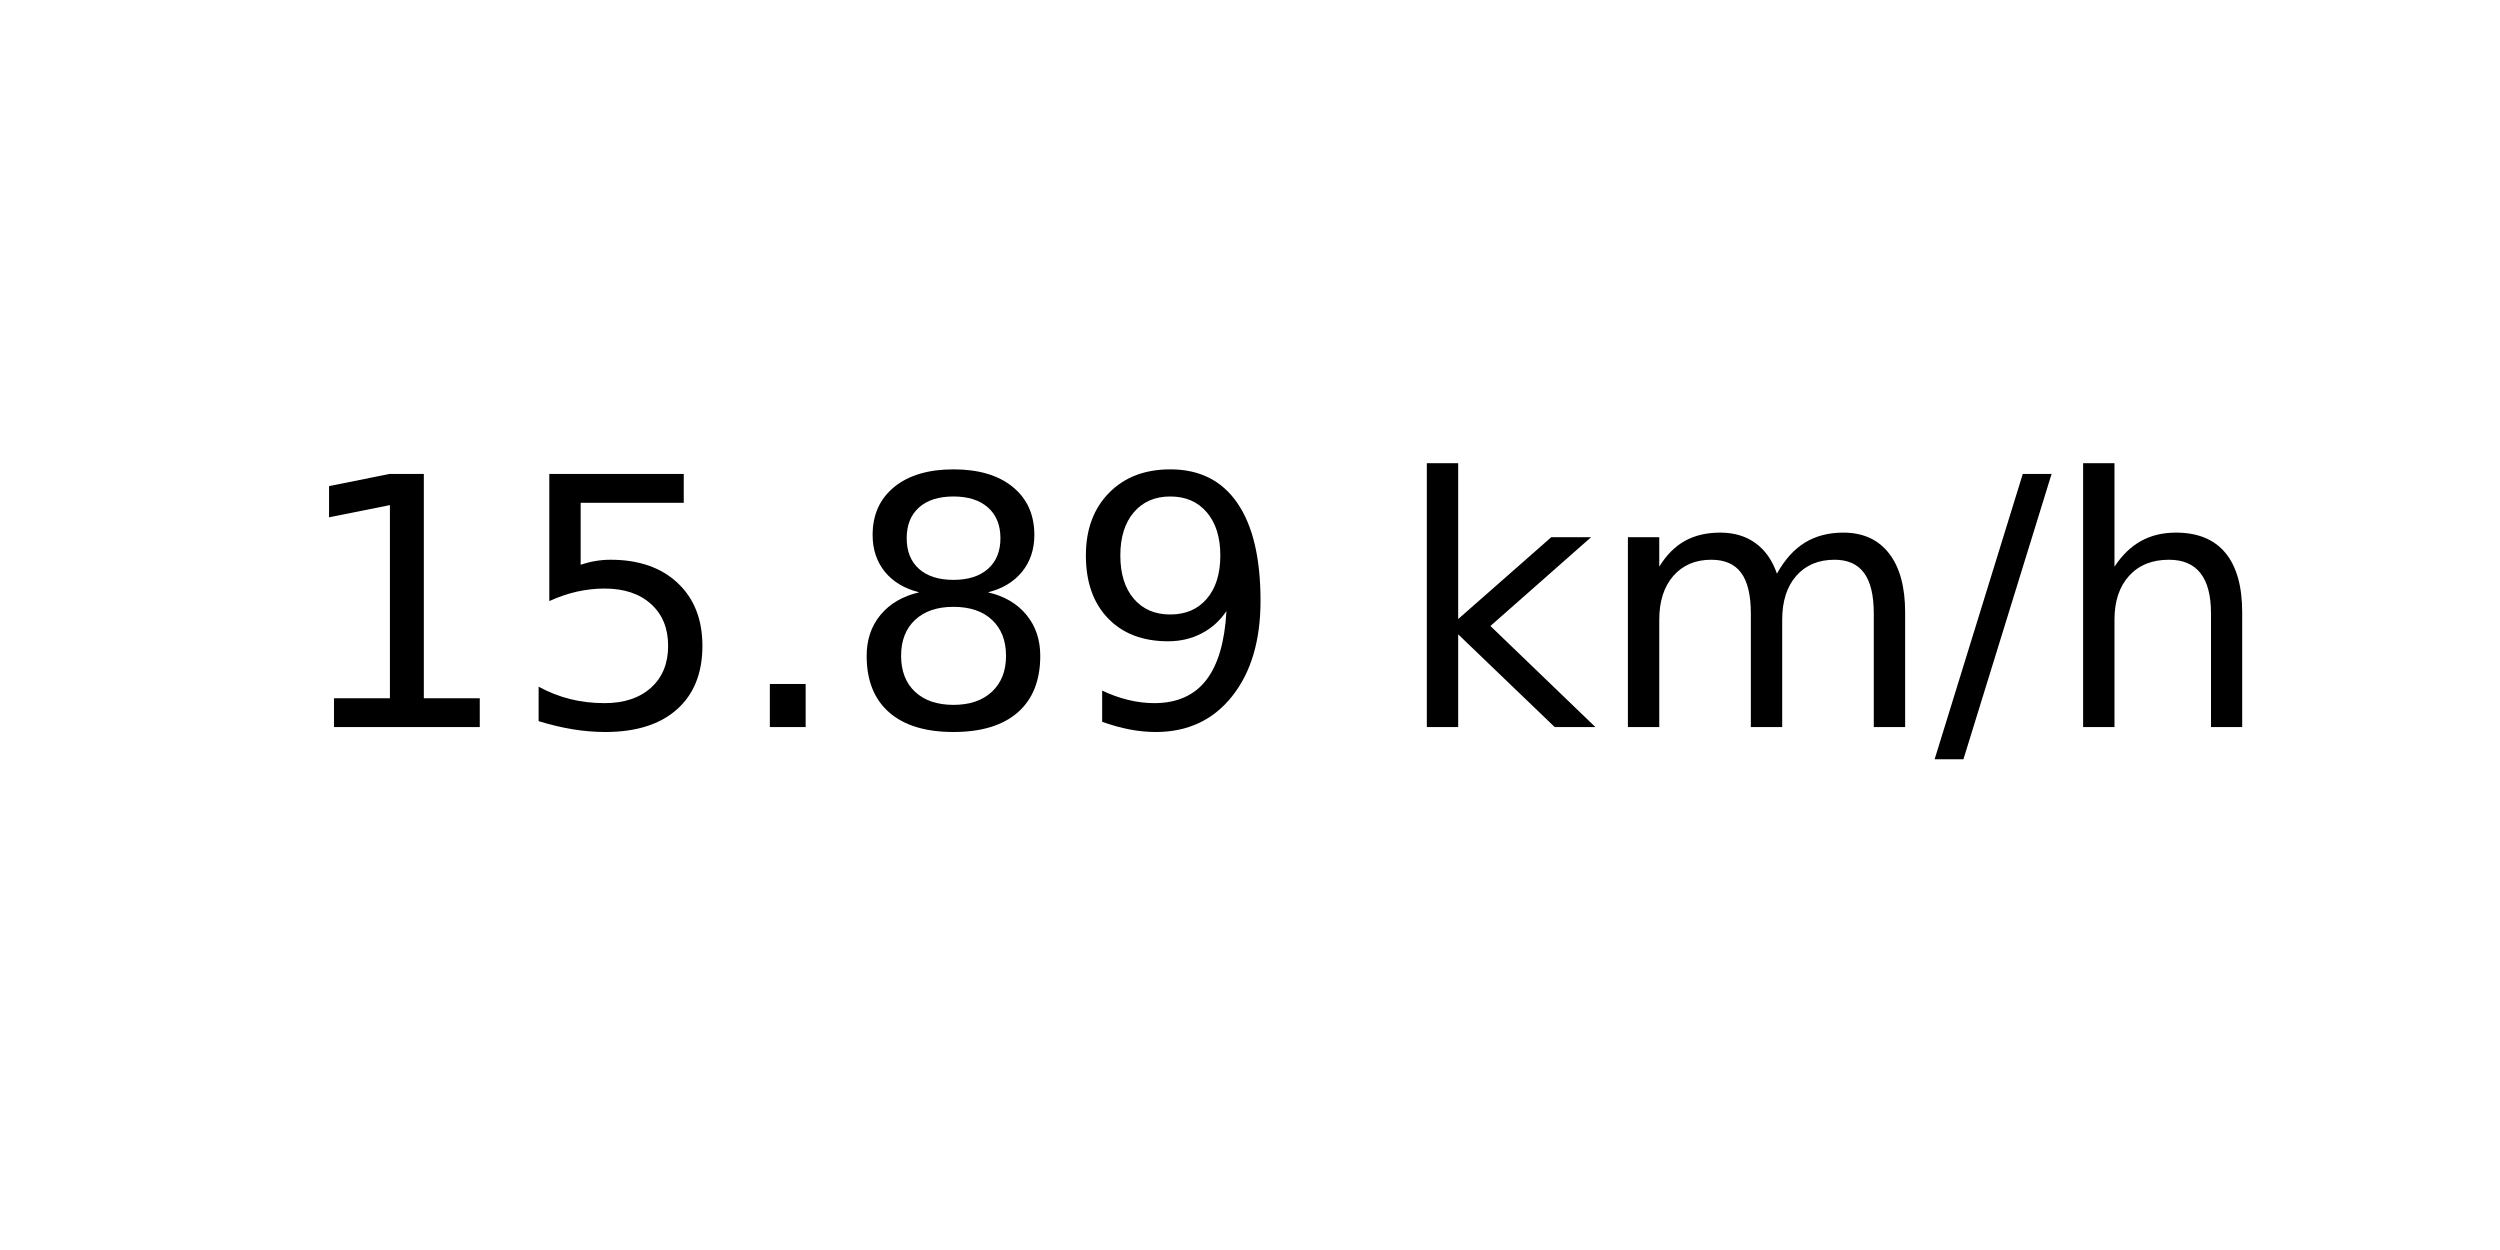
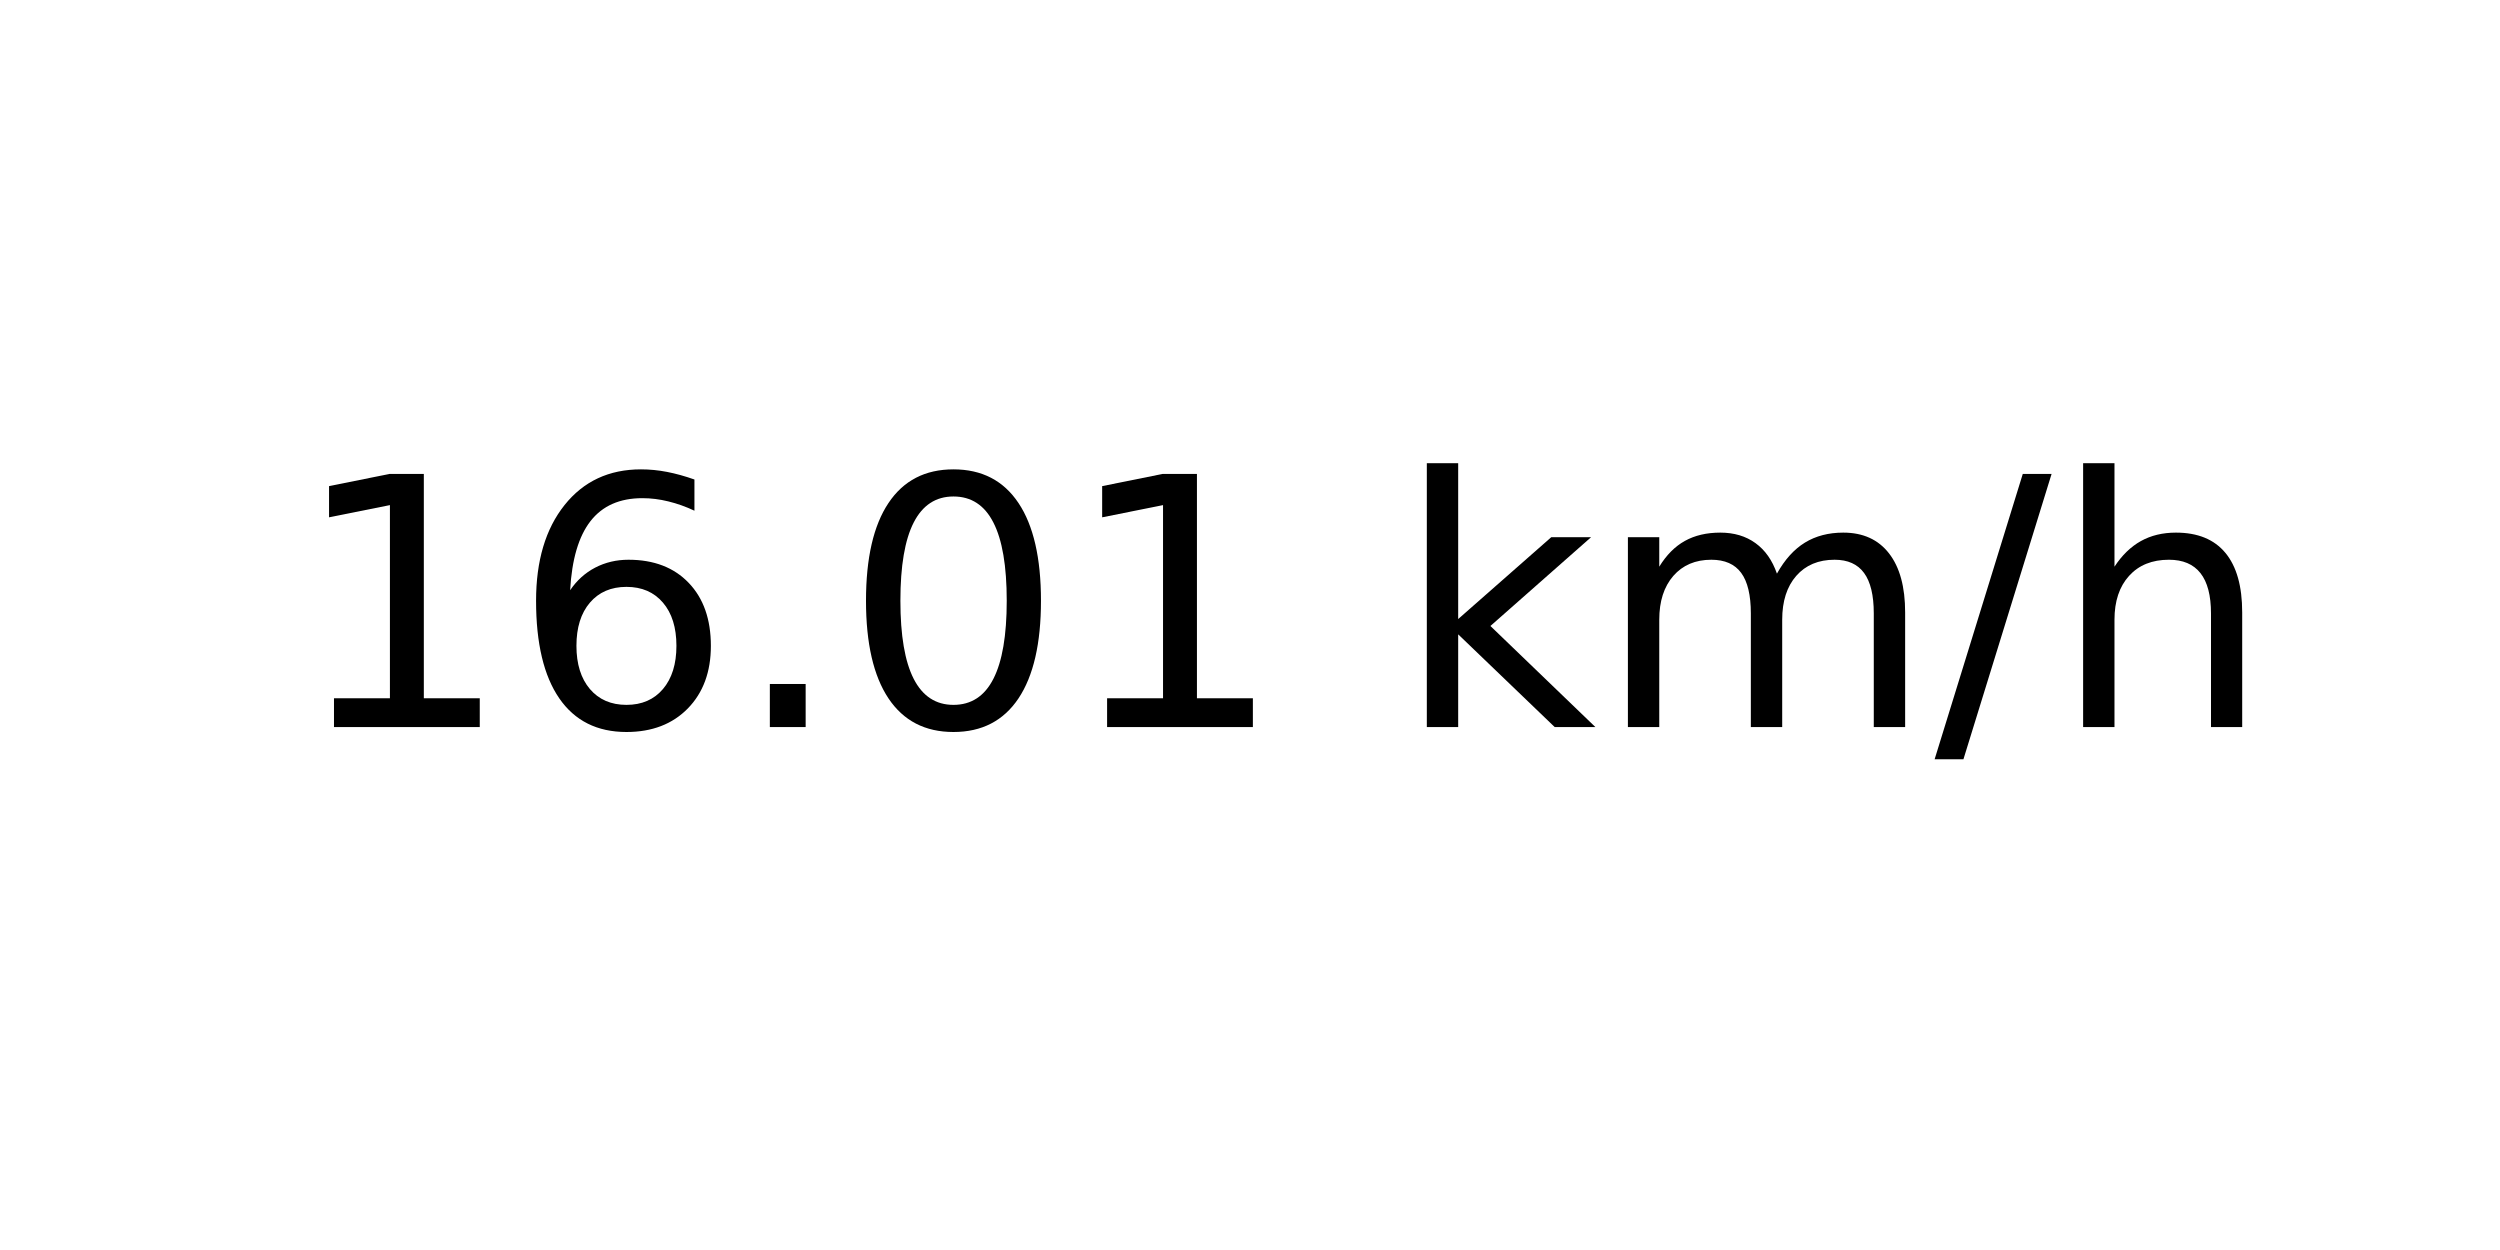
<svg xmlns="http://www.w3.org/2000/svg" xmlns:xlink="http://www.w3.org/1999/xlink" width="72pt" height="36pt" viewBox="0 0 72 36" version="1.1">
  <defs>
    <style type="text/css">*{stroke-linejoin: round; stroke-linecap: butt}</style>
  </defs>
  <g id="figure_1">
    <g id="axes_1">
      <g id="text_1">
        <g transform="translate(8.378125 20.93937) scale(0.1 -0.1)">
          <defs>
            <path id="DejaVuSans-31" d="M 794 531  L 1825 531  L 1825 4091  L 703 3866  L 703 4441  L 1819 4666  L 2450 4666  L 2450 531  L 3481 531  L 3481 0  L 794 0  L 794 531  z " transform="scale(0.015625)" />
-             <path id="DejaVuSans-35" d="M 691 4666  L 3169 4666  L 3169 4134  L 1269 4134  L 1269 2991  Q 1406 3038 1543 3061  Q 1681 3084 1819 3084  Q 2600 3084 3056 2656  Q 3513 2228 3513 1497  Q 3513 744 3044 326  Q 2575 -91 1722 -91  Q 1428 -91 1123 -41  Q 819 9 494 109  L 494 744  Q 775 591 1075 516  Q 1375 441 1709 441  Q 2250 441 2565 725  Q 2881 1009 2881 1497  Q 2881 1984 2565 2268  Q 2250 2553 1709 2553  Q 1456 2553 1204 2497  Q 953 2441 691 2322  L 691 4666  z " transform="scale(0.015625)" />
+             <path id="DejaVuSans-36" d="M 2113 2584  Q 1688 2584 1439 2293  Q 1191 2003 1191 1497  Q 1191 994 1439 701  Q 1688 409 2113 409  Q 2538 409 2786 701  Q 3034 994 3034 1497  Q 3034 2003 2786 2293  Q 2538 2584 2113 2584  z M 3366 4563  L 3366 3988  Q 3128 4100 2886 4159  Q 2644 4219 2406 4219  Q 1781 4219 1451 3797  Q 1122 3375 1075 2522  Q 1259 2794 1537 2939  Q 1816 3084 2150 3084  Q 2853 3084 3261 2657  Q 3669 2231 3669 1497  Q 3669 778 3244 343  Q 2819 -91 2113 -91  Q 1303 -91 875 529  Q 447 1150 447 2328  Q 447 3434 972 4092  Q 1497 4750 2381 4750  Q 2619 4750 2861 4703  Q 3103 4656 3366 4563  z " transform="scale(0.015625)" />
            <path id="DejaVuSans-2e" d="M 684 794  L 1344 794  L 1344 0  L 684 0  L 684 794  z " transform="scale(0.015625)" />
-             <path id="DejaVuSans-38" d="M 2034 2216  Q 1584 2216 1326 1975  Q 1069 1734 1069 1313  Q 1069 891 1326 650  Q 1584 409 2034 409  Q 2484 409 2743 651  Q 3003 894 3003 1313  Q 3003 1734 2745 1975  Q 2488 2216 2034 2216  z M 1403 2484  Q 997 2584 770 2862  Q 544 3141 544 3541  Q 544 4100 942 4425  Q 1341 4750 2034 4750  Q 2731 4750 3128 4425  Q 3525 4100 3525 3541  Q 3525 3141 3298 2862  Q 3072 2584 2669 2484  Q 3125 2378 3379 2068  Q 3634 1759 3634 1313  Q 3634 634 3220 271  Q 2806 -91 2034 -91  Q 1263 -91 848 271  Q 434 634 434 1313  Q 434 1759 690 2068  Q 947 2378 1403 2484  z M 1172 3481  Q 1172 3119 1398 2916  Q 1625 2713 2034 2713  Q 2441 2713 2670 2916  Q 2900 3119 2900 3481  Q 2900 3844 2670 4047  Q 2441 4250 2034 4250  Q 1625 4250 1398 4047  Q 1172 3844 1172 3481  z " transform="scale(0.015625)" />
-             <path id="DejaVuSans-39" d="M 703 97  L 703 672  Q 941 559 1184 500  Q 1428 441 1663 441  Q 2288 441 2617 861  Q 2947 1281 2994 2138  Q 2813 1869 2534 1725  Q 2256 1581 1919 1581  Q 1219 1581 811 2004  Q 403 2428 403 3163  Q 403 3881 828 4315  Q 1253 4750 1959 4750  Q 2769 4750 3195 4129  Q 3622 3509 3622 2328  Q 3622 1225 3098 567  Q 2575 -91 1691 -91  Q 1453 -91 1209 -44  Q 966 3 703 97  z M 1959 2075  Q 2384 2075 2632 2365  Q 2881 2656 2881 3163  Q 2881 3666 2632 3958  Q 2384 4250 1959 4250  Q 1534 4250 1286 3958  Q 1038 3666 1038 3163  Q 1038 2656 1286 2365  Q 1534 2075 1959 2075  z " transform="scale(0.015625)" />
+             <path id="DejaVuSans-30" d="M 2034 4250  Q 1547 4250 1301 3770  Q 1056 3291 1056 2328  Q 1056 1369 1301 889  Q 1547 409 2034 409  Q 2525 409 2770 889  Q 3016 1369 3016 2328  Q 3016 3291 2770 3770  Q 2525 4250 2034 4250  z M 2034 4750  Q 2819 4750 3233 4129  Q 3647 3509 3647 2328  Q 3647 1150 3233 529  Q 2819 -91 2034 -91  Q 1250 -91 836 529  Q 422 1150 422 2328  Q 422 3509 836 4129  Q 1250 4750 2034 4750  z " transform="scale(0.015625)" />
            <path id="DejaVuSans-20" transform="scale(0.015625)" />
            <path id="DejaVuSans-6b" d="M 581 4863  L 1159 4863  L 1159 1991  L 2875 3500  L 3609 3500  L 1753 1863  L 3688 0  L 2938 0  L 1159 1709  L 1159 0  L 581 0  L 581 4863  z " transform="scale(0.015625)" />
            <path id="DejaVuSans-6d" d="M 3328 2828  Q 3544 3216 3844 3400  Q 4144 3584 4550 3584  Q 5097 3584 5394 3201  Q 5691 2819 5691 2113  L 5691 0  L 5113 0  L 5113 2094  Q 5113 2597 4934 2840  Q 4756 3084 4391 3084  Q 3944 3084 3684 2787  Q 3425 2491 3425 1978  L 3425 0  L 2847 0  L 2847 2094  Q 2847 2600 2669 2842  Q 2491 3084 2119 3084  Q 1678 3084 1418 2786  Q 1159 2488 1159 1978  L 1159 0  L 581 0  L 581 3500  L 1159 3500  L 1159 2956  Q 1356 3278 1631 3431  Q 1906 3584 2284 3584  Q 2666 3584 2933 3390  Q 3200 3197 3328 2828  z " transform="scale(0.015625)" />
            <path id="DejaVuSans-2f" d="M 1625 4666  L 2156 4666  L 531 -594  L 0 -594  L 1625 4666  z " transform="scale(0.015625)" />
            <path id="DejaVuSans-68" d="M 3513 2113  L 3513 0  L 2938 0  L 2938 2094  Q 2938 2591 2744 2837  Q 2550 3084 2163 3084  Q 1697 3084 1428 2787  Q 1159 2491 1159 1978  L 1159 0  L 581 0  L 581 4863  L 1159 4863  L 1159 2956  Q 1366 3272 1645 3428  Q 1925 3584 2291 3584  Q 2894 3584 3203 3211  Q 3513 2838 3513 2113  z " transform="scale(0.015625)" />
          </defs>
          <use xlink:href="#DejaVuSans-31" />
-           <use xlink:href="#DejaVuSans-35" x="63.623" />
+           <use xlink:href="#DejaVuSans-36" x="63.623" />
          <use xlink:href="#DejaVuSans-2e" x="127.246" />
-           <use xlink:href="#DejaVuSans-38" x="159.033" />
-           <use xlink:href="#DejaVuSans-39" x="222.656" />
+           <use xlink:href="#DejaVuSans-30" x="159.033" />
+           <use xlink:href="#DejaVuSans-31" x="222.656" />
          <use xlink:href="#DejaVuSans-20" x="286.279" />
          <use xlink:href="#DejaVuSans-6b" x="318.066" />
          <use xlink:href="#DejaVuSans-6d" x="375.977" />
          <use xlink:href="#DejaVuSans-2f" x="473.389" />
          <use xlink:href="#DejaVuSans-68" x="507.08" />
        </g>
      </g>
    </g>
  </g>
</svg>
